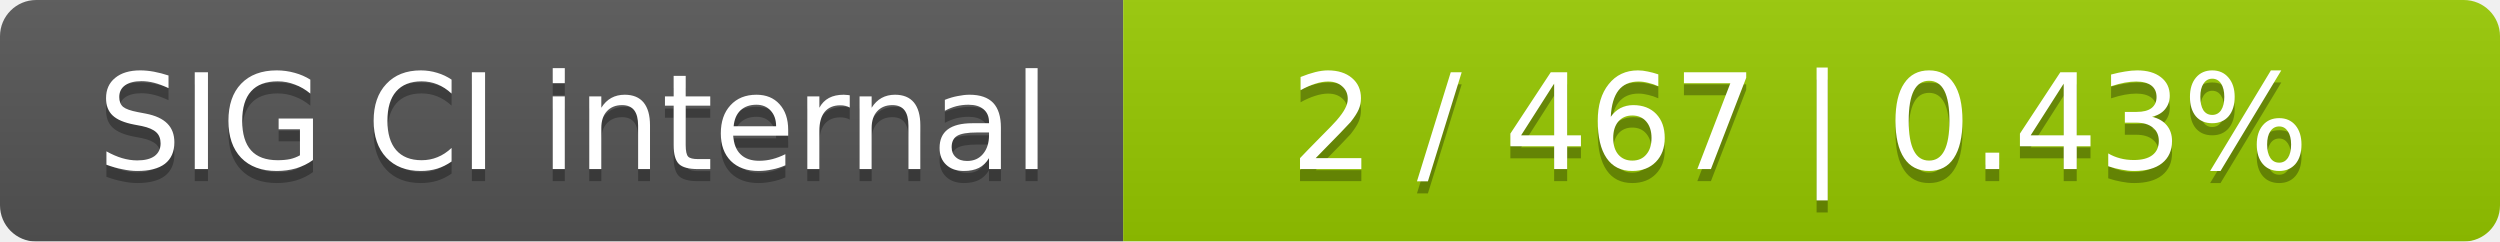
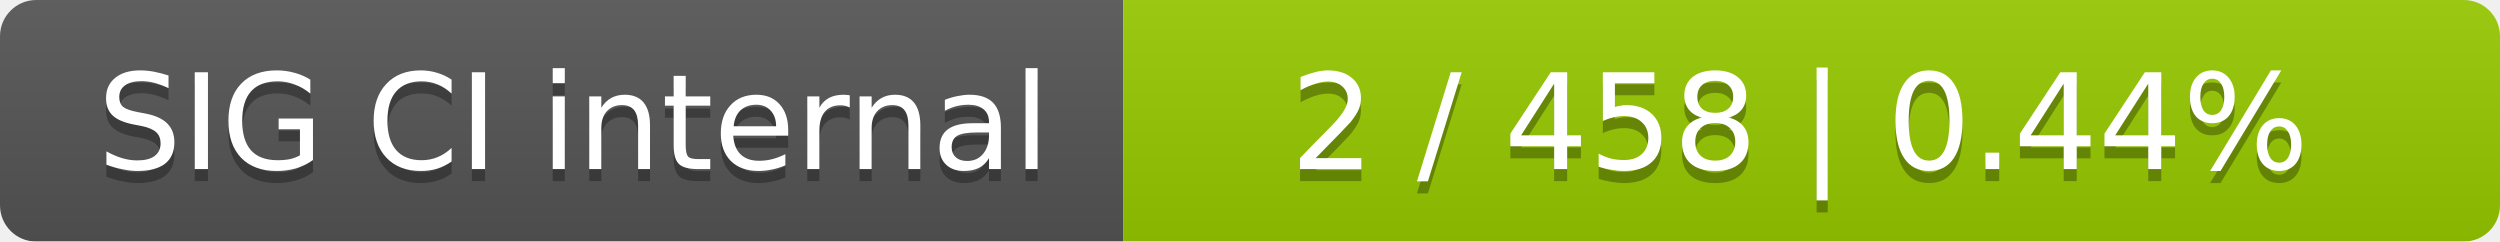
<svg xmlns="http://www.w3.org/2000/svg" width="207" height="20">
  <linearGradient id="smooth" x2="0" y2="100%">
    <stop offset="0" stop-color="#bbb" stop-opacity=".1" />
    <stop offset="1" stop-opacity=".1" />
  </linearGradient>
  <mask id="round">
    <rect width="207" height="20" rx="3" fill="#fff" />
  </mask>
  <g mask="url(#round)">
    <rect width="93" height="20" fill="#555" />
    <rect x="93" width="114" height="20" fill="#97ca00" />
    <rect width="207" height="20" fill="url(#smooth)" />
  </g>
  <g fill="#fff" text-anchor="middle" font-family="DejaVu Sans,Verdana,Geneva,sans-serif" font-size="11">
    <text x="47.5" y="15" fill="#010101" fill-opacity=".3">SIG CI internal</text>
    <text x="47.5" y="14">SIG CI internal</text>
-     <text x="149" y="15" fill="#010101" fill-opacity=".3">2 / 467    |    0.43%</text>
-     <text x="149" y="14">2 / 467    |    0.43%</text>
+     <text x="149" y="15" fill="#010101" fill-opacity=".3">2 / 458    |    0.44%</text>
+     <text x="149" y="14">2 / 458    |    0.44%</text>
  </g>
</svg>
